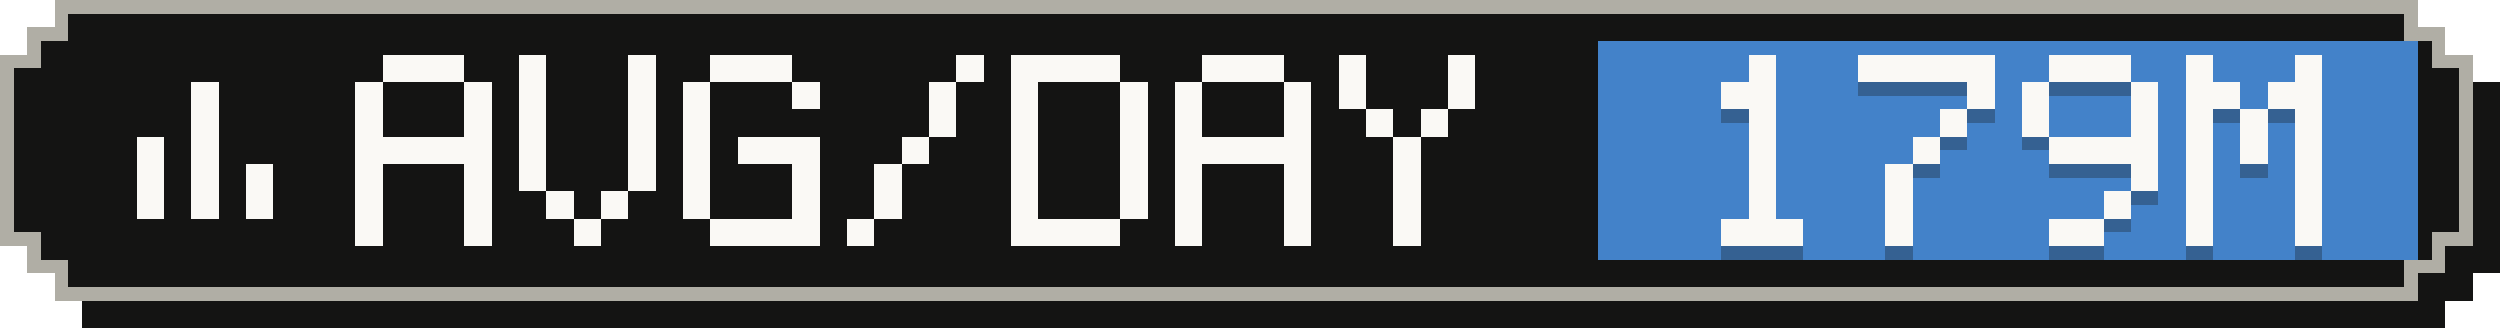
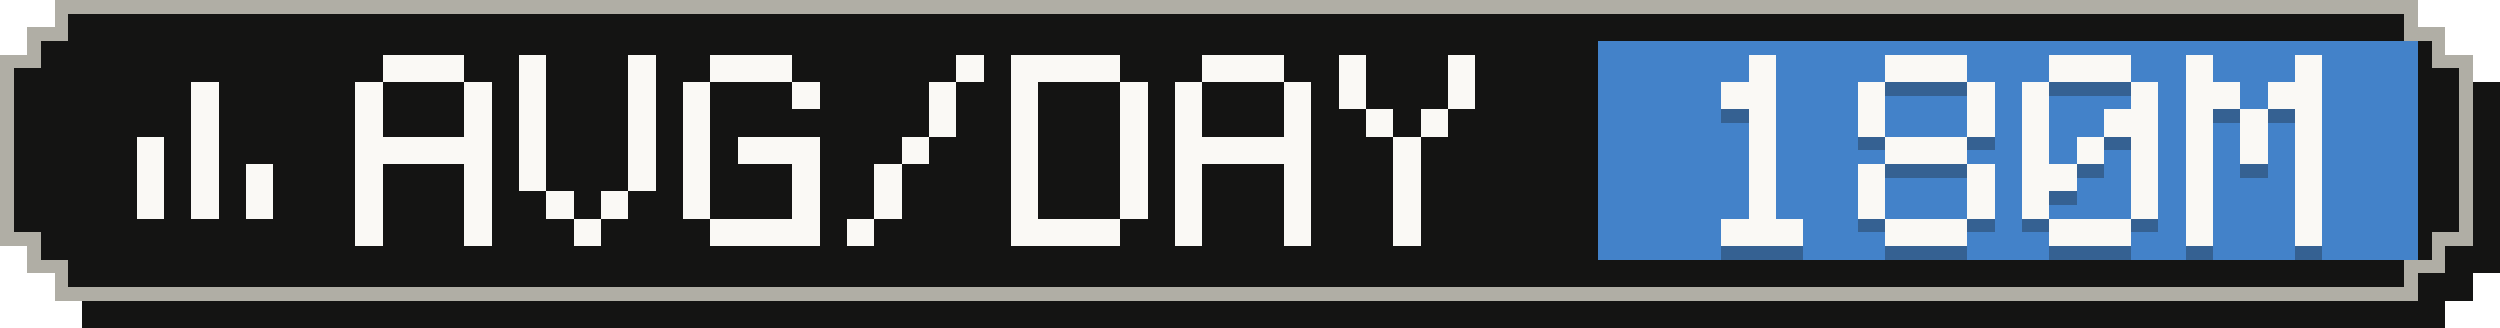
- <svg xmlns="http://www.w3.org/2000/svg" width="183" height="24" viewBox="0 0 183 24" role="img" aria-label="Average tokens per active day: 179M">
+ <svg xmlns="http://www.w3.org/2000/svg" width="183" height="24" viewBox="0 0 183 24" role="img" aria-label="Average tokens per active day: 180M">
  <g shape-rendering="crispEdges">
    <path fill="#141413" d="M6,2 H179 V4 H181 V6 H183 V20 H181 V22 H179 V24 H6 V22 H4 V20 H2 V6 H4 V4 H6 Z" />
    <path fill="#b0aea5" d="M4,0 H177 V2 H179 V4 H181 V18 H179 V20 H177 V22 H4 V20 H2 V18 H0 V4 H2 V2 H4 Z" />
    <path fill="#141413" d="M5,1 H176 V3 H178 V5 H180 V17 H178 V19 H176 V21 H5 V19 H3 V17 H1 V5 H3 V3 H5 Z" />
    <rect fill="#4382c9" x="117" y="3" width="60" height="16" />
    <g fill="#faf9f5">
      <rect x="14" y="6" width="2" height="2" />
      <rect x="14" y="8" width="2" height="2" />
      <rect x="10" y="10" width="2" height="2" />
      <rect x="14" y="10" width="2" height="2" />
      <rect x="10" y="12" width="2" height="2" />
      <rect x="14" y="12" width="2" height="2" />
      <rect x="18" y="12" width="2" height="2" />
      <rect x="10" y="14" width="2" height="2" />
      <rect x="14" y="14" width="2" height="2" />
      <rect x="18" y="14" width="2" height="2" />
    </g>
    <g fill="#faf9f5">
      <rect x="28" y="4" width="6" height="2" />
      <rect x="26" y="6" width="2" height="2" />
      <rect x="34" y="6" width="2" height="2" />
      <rect x="26" y="8" width="2" height="2" />
      <rect x="34" y="8" width="2" height="2" />
      <rect x="26" y="10" width="10" height="2" />
      <rect x="26" y="12" width="2" height="2" />
      <rect x="34" y="12" width="2" height="2" />
      <rect x="26" y="14" width="2" height="2" />
      <rect x="34" y="14" width="2" height="2" />
      <rect x="26" y="16" width="2" height="2" />
      <rect x="34" y="16" width="2" height="2" />
      <rect x="38" y="4" width="2" height="2" />
      <rect x="46" y="4" width="2" height="2" />
      <rect x="38" y="6" width="2" height="2" />
      <rect x="46" y="6" width="2" height="2" />
      <rect x="38" y="8" width="2" height="2" />
      <rect x="46" y="8" width="2" height="2" />
      <rect x="38" y="10" width="2" height="2" />
      <rect x="46" y="10" width="2" height="2" />
      <rect x="38" y="12" width="2" height="2" />
      <rect x="46" y="12" width="2" height="2" />
      <rect x="40" y="14" width="2" height="2" />
      <rect x="44" y="14" width="2" height="2" />
      <rect x="42" y="16" width="2" height="2" />
      <rect x="52" y="4" width="6" height="2" />
      <rect x="50" y="6" width="2" height="2" />
      <rect x="58" y="6" width="2" height="2" />
      <rect x="50" y="8" width="2" height="2" />
      <rect x="50" y="10" width="2" height="2" />
      <rect x="54" y="10" width="6" height="2" />
      <rect x="50" y="12" width="2" height="2" />
      <rect x="58" y="12" width="2" height="2" />
      <rect x="50" y="14" width="2" height="2" />
      <rect x="58" y="14" width="2" height="2" />
      <rect x="52" y="16" width="8" height="2" />
      <rect x="70" y="4" width="2" height="2" />
      <rect x="68" y="6" width="2" height="2" />
      <rect x="68" y="8" width="2" height="2" />
      <rect x="66" y="10" width="2" height="2" />
      <rect x="64" y="12" width="2" height="2" />
      <rect x="64" y="14" width="2" height="2" />
      <rect x="62" y="16" width="2" height="2" />
      <rect x="74" y="4" width="8" height="2" />
      <rect x="74" y="6" width="2" height="2" />
      <rect x="82" y="6" width="2" height="2" />
      <rect x="74" y="8" width="2" height="2" />
      <rect x="82" y="8" width="2" height="2" />
      <rect x="74" y="10" width="2" height="2" />
      <rect x="82" y="10" width="2" height="2" />
      <rect x="74" y="12" width="2" height="2" />
      <rect x="82" y="12" width="2" height="2" />
      <rect x="74" y="14" width="2" height="2" />
      <rect x="82" y="14" width="2" height="2" />
      <rect x="74" y="16" width="8" height="2" />
      <rect x="88" y="4" width="6" height="2" />
      <rect x="86" y="6" width="2" height="2" />
      <rect x="94" y="6" width="2" height="2" />
      <rect x="86" y="8" width="2" height="2" />
      <rect x="94" y="8" width="2" height="2" />
      <rect x="86" y="10" width="10" height="2" />
      <rect x="86" y="12" width="2" height="2" />
      <rect x="94" y="12" width="2" height="2" />
      <rect x="86" y="14" width="2" height="2" />
      <rect x="94" y="14" width="2" height="2" />
      <rect x="86" y="16" width="2" height="2" />
      <rect x="94" y="16" width="2" height="2" />
      <rect x="98" y="4" width="2" height="2" />
      <rect x="106" y="4" width="2" height="2" />
      <rect x="98" y="6" width="2" height="2" />
      <rect x="106" y="6" width="2" height="2" />
      <rect x="100" y="8" width="2" height="2" />
      <rect x="104" y="8" width="2" height="2" />
      <rect x="102" y="10" width="2" height="2" />
      <rect x="102" y="12" width="2" height="2" />
      <rect x="102" y="14" width="2" height="2" />
      <rect x="102" y="16" width="2" height="2" />
    </g>
    <g fill="#141413" fill-opacity=".3">
      <rect x="128" y="5" width="2" height="2" />
      <rect x="126" y="7" width="4" height="2" />
      <rect x="128" y="9" width="2" height="2" />
      <rect x="128" y="11" width="2" height="2" />
      <rect x="128" y="13" width="2" height="2" />
      <rect x="128" y="15" width="2" height="2" />
      <rect x="126" y="17" width="6" height="2" />
-       <rect x="136" y="5" width="10" height="2" />
+       <rect x="138" y="5" width="6" height="2" />
+       <rect x="136" y="7" width="2" height="2" />
      <rect x="144" y="7" width="2" height="2" />
-       <rect x="142" y="9" width="2" height="2" />
-       <rect x="140" y="11" width="2" height="2" />
-       <rect x="138" y="13" width="2" height="2" />
-       <rect x="138" y="15" width="2" height="2" />
-       <rect x="138" y="17" width="2" height="2" />
+       <rect x="136" y="9" width="2" height="2" />
+       <rect x="144" y="9" width="2" height="2" />
+       <rect x="138" y="11" width="6" height="2" />
+       <rect x="136" y="13" width="2" height="2" />
+       <rect x="144" y="13" width="2" height="2" />
+       <rect x="136" y="15" width="2" height="2" />
+       <rect x="144" y="15" width="2" height="2" />
+       <rect x="138" y="17" width="6" height="2" />
      <rect x="150" y="5" width="6" height="2" />
      <rect x="148" y="7" width="2" height="2" />
      <rect x="156" y="7" width="2" height="2" />
      <rect x="148" y="9" width="2" height="2" />
-       <rect x="156" y="9" width="2" height="2" />
-       <rect x="150" y="11" width="8" height="2" />
+       <rect x="154" y="9" width="4" height="2" />
+       <rect x="148" y="11" width="2" height="2" />
+       <rect x="152" y="11" width="2" height="2" />
+       <rect x="156" y="11" width="2" height="2" />
+       <rect x="148" y="13" width="4" height="2" />
      <rect x="156" y="13" width="2" height="2" />
-       <rect x="154" y="15" width="2" height="2" />
-       <rect x="150" y="17" width="4" height="2" />
+       <rect x="148" y="15" width="2" height="2" />
+       <rect x="156" y="15" width="2" height="2" />
+       <rect x="150" y="17" width="6" height="2" />
      <rect x="160" y="5" width="2" height="2" />
      <rect x="168" y="5" width="2" height="2" />
      <rect x="160" y="7" width="4" height="2" />
      <rect x="166" y="7" width="4" height="2" />
      <rect x="160" y="9" width="2" height="2" />
      <rect x="164" y="9" width="2" height="2" />
      <rect x="168" y="9" width="2" height="2" />
      <rect x="160" y="11" width="2" height="2" />
      <rect x="164" y="11" width="2" height="2" />
      <rect x="168" y="11" width="2" height="2" />
      <rect x="160" y="13" width="2" height="2" />
      <rect x="168" y="13" width="2" height="2" />
      <rect x="160" y="15" width="2" height="2" />
      <rect x="168" y="15" width="2" height="2" />
      <rect x="160" y="17" width="2" height="2" />
      <rect x="168" y="17" width="2" height="2" />
    </g>
    <g fill="#faf9f5">
      <rect x="128" y="4" width="2" height="2" />
      <rect x="126" y="6" width="4" height="2" />
      <rect x="128" y="8" width="2" height="2" />
      <rect x="128" y="10" width="2" height="2" />
      <rect x="128" y="12" width="2" height="2" />
      <rect x="128" y="14" width="2" height="2" />
      <rect x="126" y="16" width="6" height="2" />
-       <rect x="136" y="4" width="10" height="2" />
+       <rect x="138" y="4" width="6" height="2" />
+       <rect x="136" y="6" width="2" height="2" />
      <rect x="144" y="6" width="2" height="2" />
-       <rect x="142" y="8" width="2" height="2" />
-       <rect x="140" y="10" width="2" height="2" />
-       <rect x="138" y="12" width="2" height="2" />
-       <rect x="138" y="14" width="2" height="2" />
-       <rect x="138" y="16" width="2" height="2" />
+       <rect x="136" y="8" width="2" height="2" />
+       <rect x="144" y="8" width="2" height="2" />
+       <rect x="138" y="10" width="6" height="2" />
+       <rect x="136" y="12" width="2" height="2" />
+       <rect x="144" y="12" width="2" height="2" />
+       <rect x="136" y="14" width="2" height="2" />
+       <rect x="144" y="14" width="2" height="2" />
+       <rect x="138" y="16" width="6" height="2" />
      <rect x="150" y="4" width="6" height="2" />
      <rect x="148" y="6" width="2" height="2" />
      <rect x="156" y="6" width="2" height="2" />
      <rect x="148" y="8" width="2" height="2" />
-       <rect x="156" y="8" width="2" height="2" />
-       <rect x="150" y="10" width="8" height="2" />
+       <rect x="154" y="8" width="4" height="2" />
+       <rect x="148" y="10" width="2" height="2" />
+       <rect x="152" y="10" width="2" height="2" />
+       <rect x="156" y="10" width="2" height="2" />
+       <rect x="148" y="12" width="4" height="2" />
      <rect x="156" y="12" width="2" height="2" />
-       <rect x="154" y="14" width="2" height="2" />
-       <rect x="150" y="16" width="4" height="2" />
+       <rect x="148" y="14" width="2" height="2" />
+       <rect x="156" y="14" width="2" height="2" />
+       <rect x="150" y="16" width="6" height="2" />
      <rect x="160" y="4" width="2" height="2" />
      <rect x="168" y="4" width="2" height="2" />
      <rect x="160" y="6" width="4" height="2" />
      <rect x="166" y="6" width="4" height="2" />
      <rect x="160" y="8" width="2" height="2" />
      <rect x="164" y="8" width="2" height="2" />
      <rect x="168" y="8" width="2" height="2" />
      <rect x="160" y="10" width="2" height="2" />
      <rect x="164" y="10" width="2" height="2" />
      <rect x="168" y="10" width="2" height="2" />
      <rect x="160" y="12" width="2" height="2" />
      <rect x="168" y="12" width="2" height="2" />
      <rect x="160" y="14" width="2" height="2" />
      <rect x="168" y="14" width="2" height="2" />
      <rect x="160" y="16" width="2" height="2" />
      <rect x="168" y="16" width="2" height="2" />
    </g>
  </g>
</svg>
